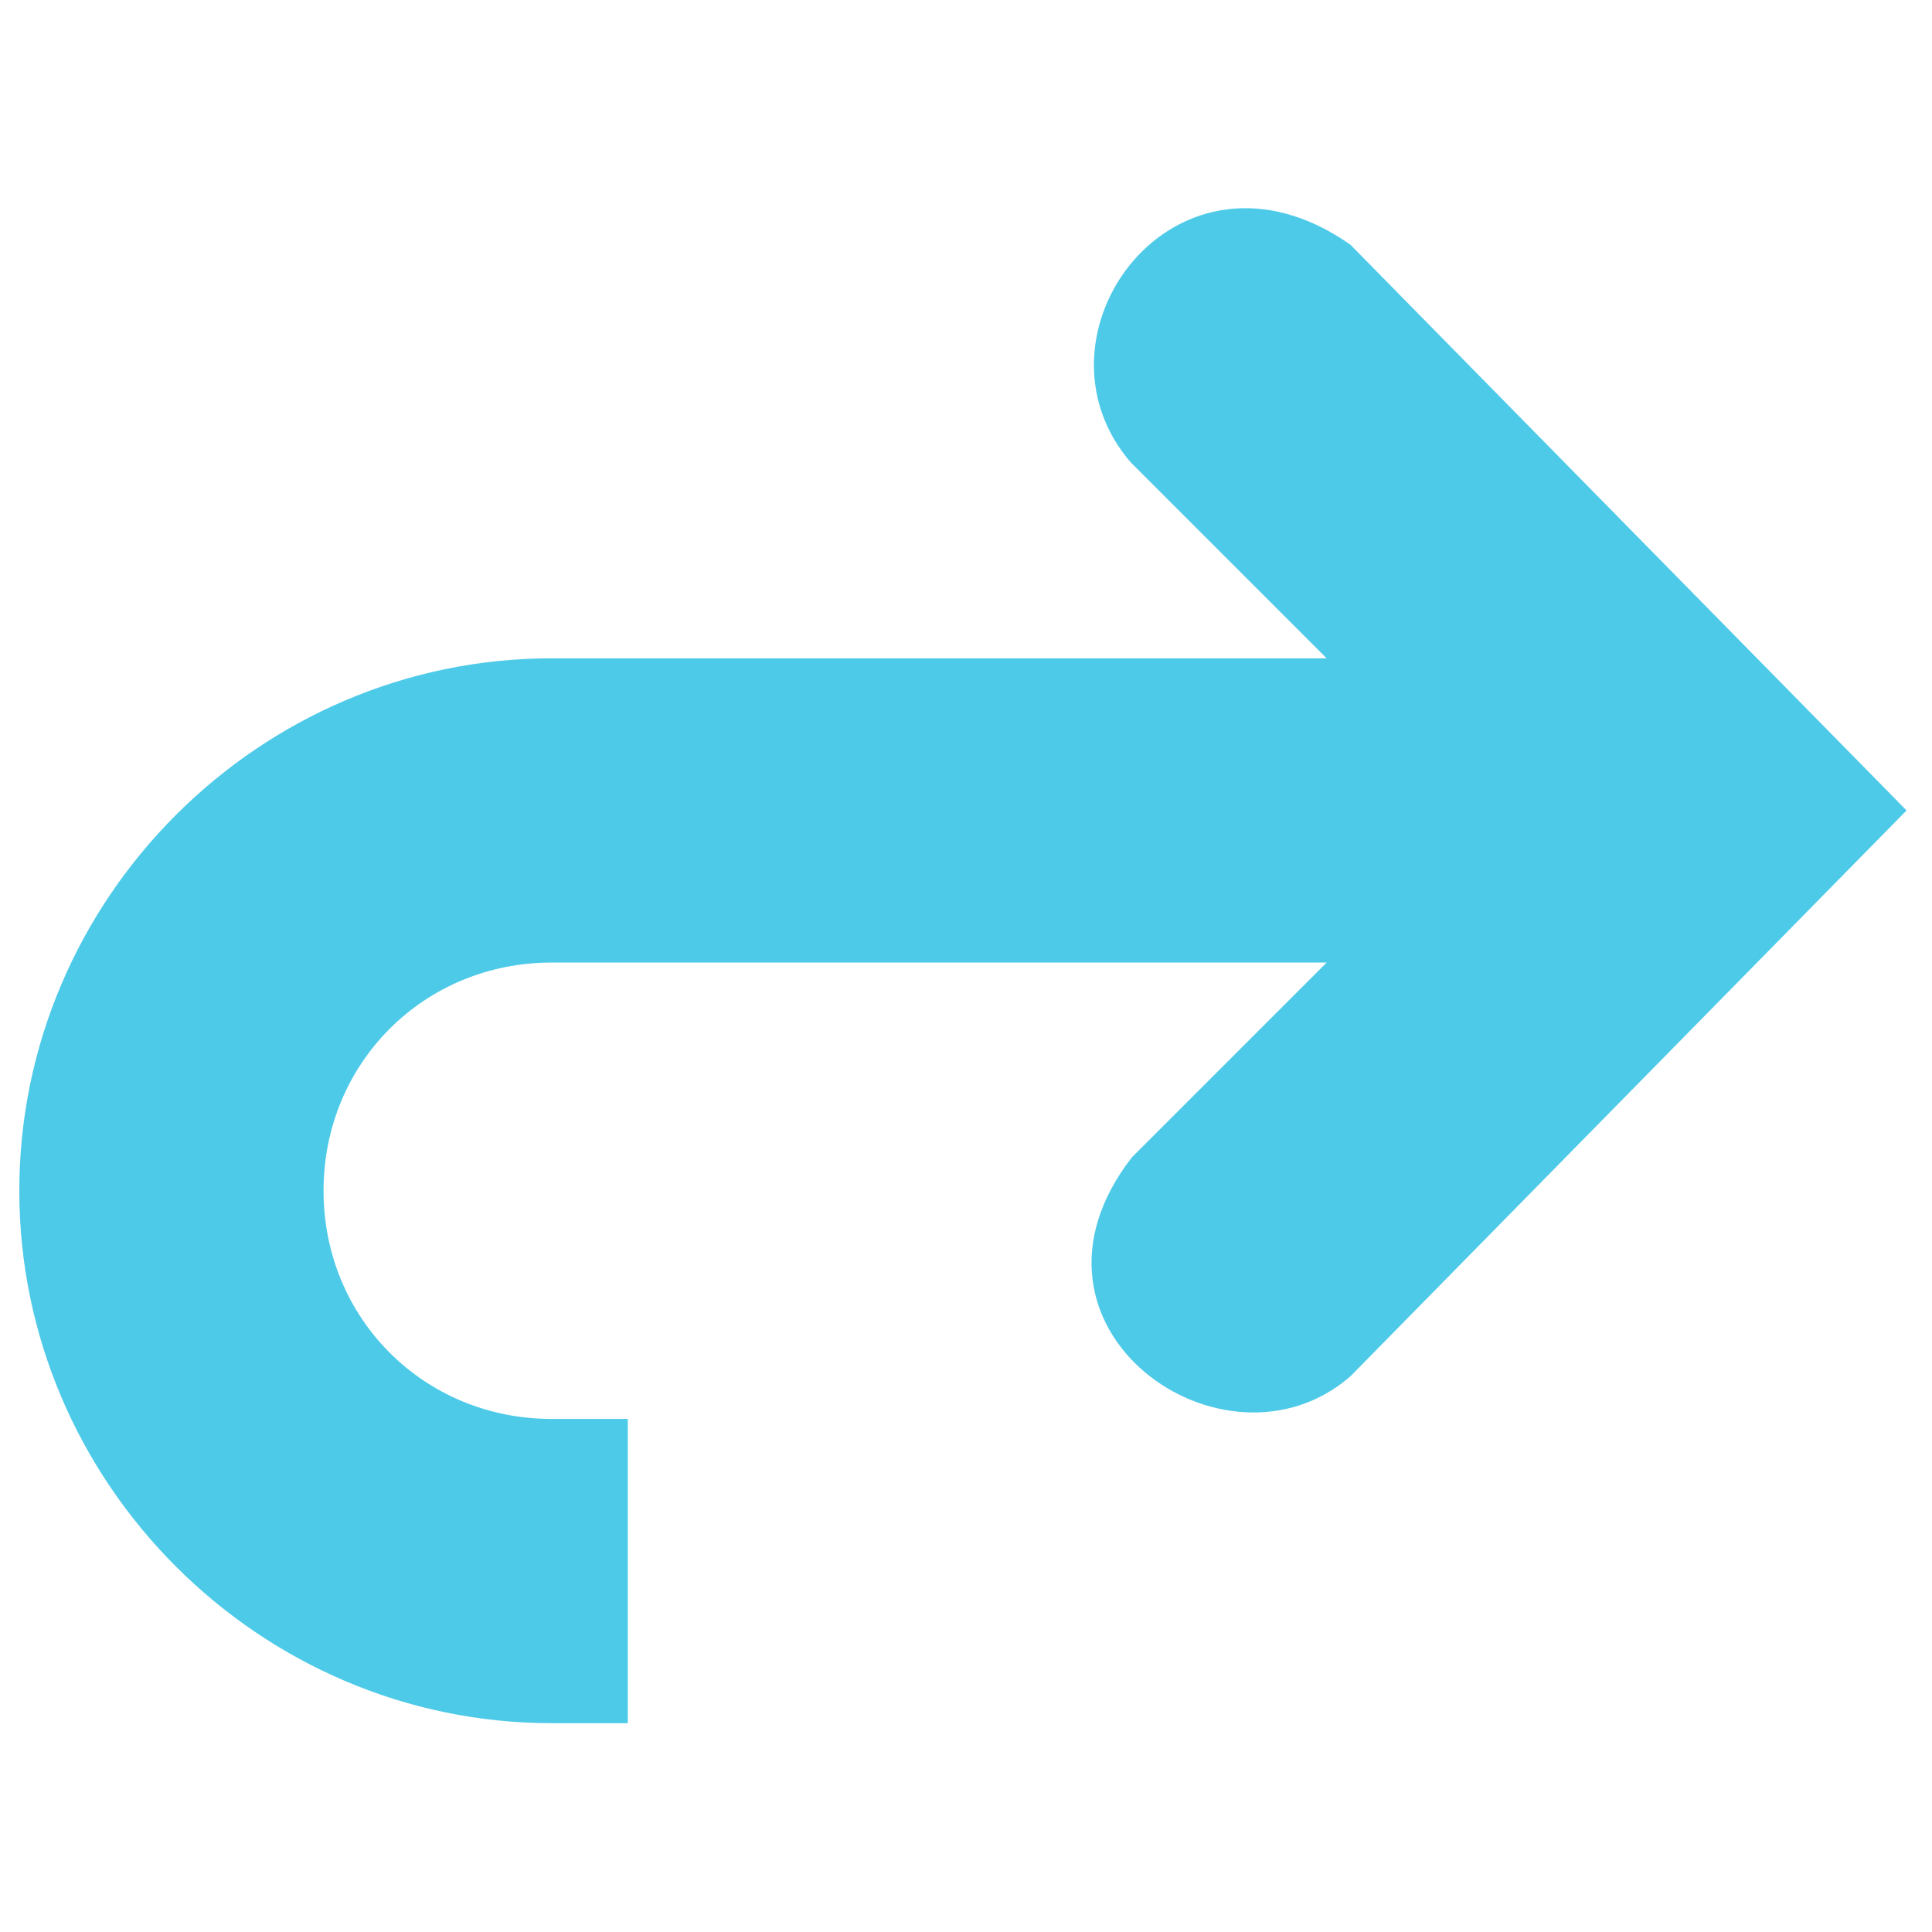
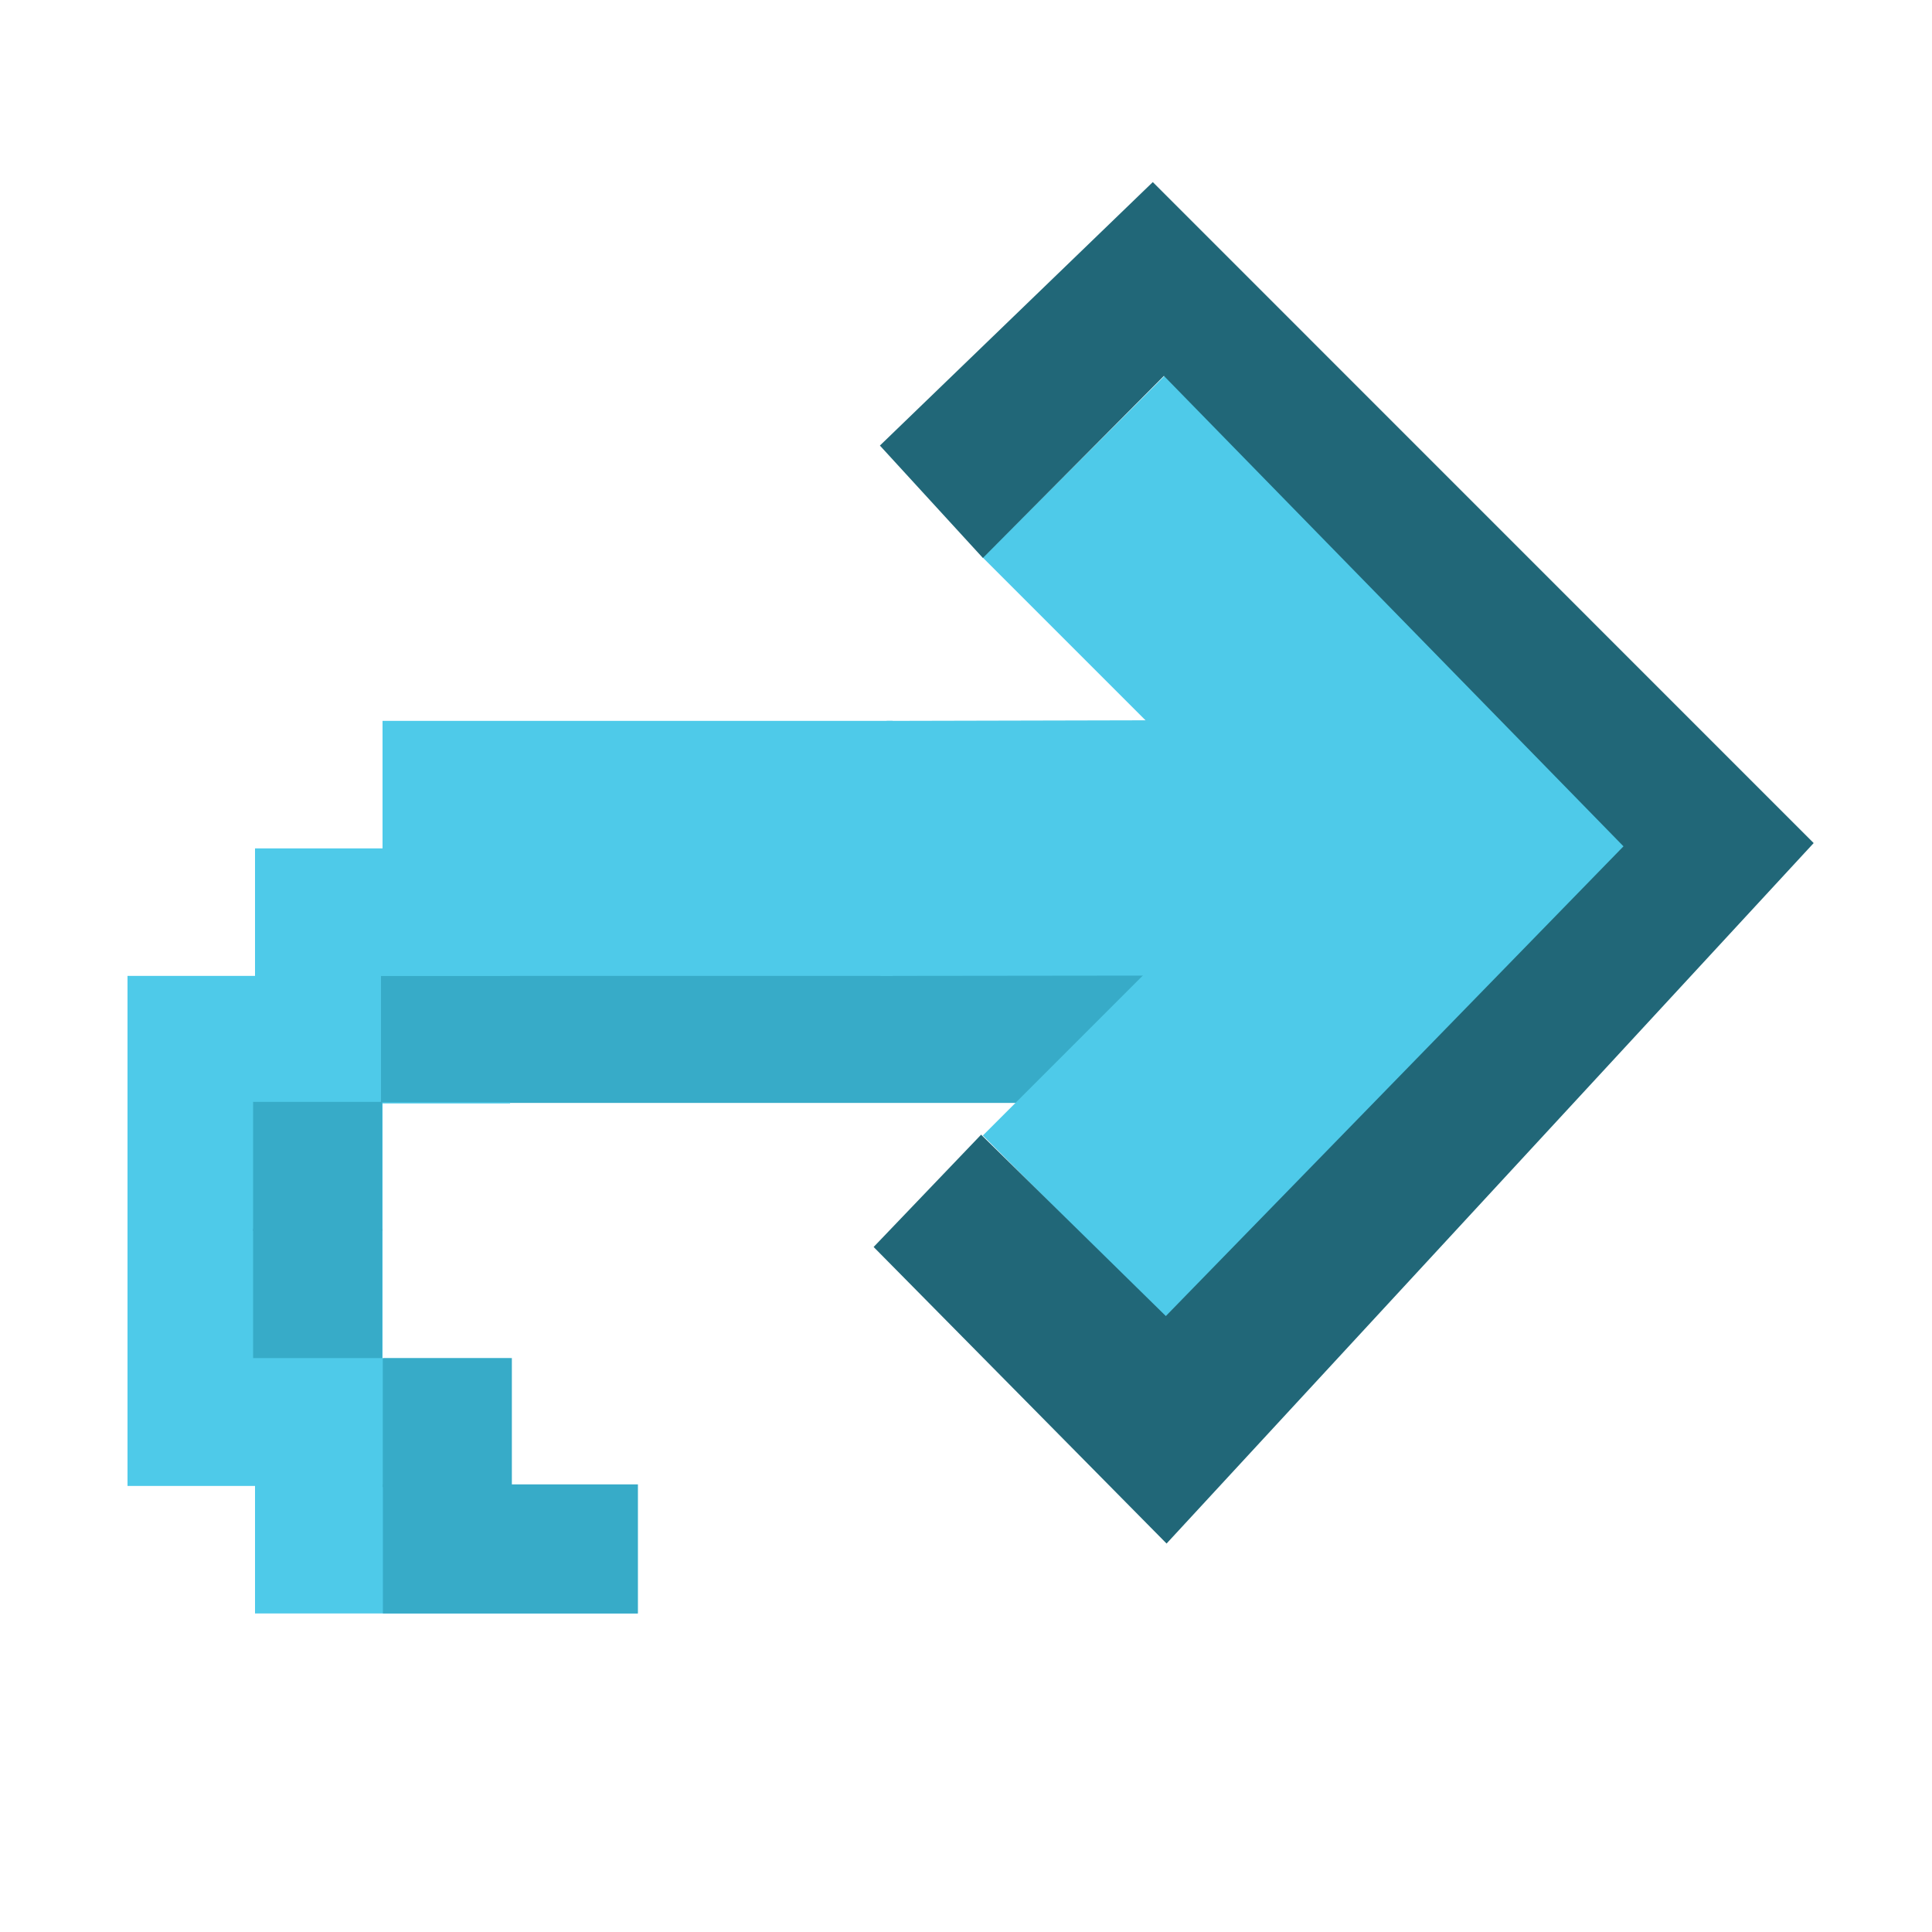
- <svg xmlns="http://www.w3.org/2000/svg" width="256" height="256" id="svg4374" version="1.1">
+ <svg xmlns="http://www.w3.org/2000/svg" width="16" height="16" id="svg4374" version="1.1">
  <defs id="defs4376" />
-   <g id="layer1" transform="translate(0,-796.3622)">
-     <g id="g6084" transform="matrix(20.1573,0,0,20.1573,-37.75531,762.6475)" style="fill:#4ecae9;fill-opacity:1">
+   <g id="layer1" transform="translate(0,-1036.362)">
+     <rect style="opacity:1;fill:#37abc8;fill-opacity:1;stroke:none;stroke-width:0.257;stroke-linecap:round;stroke-linejoin:round;stroke-miterlimit:4;stroke-dasharray:none;stroke-opacity:1;paint-order:fill markers stroke" id="rect4514" width="6.414" height="1.069" x="3.152" y="1044.427" />
+     <g id="g6084" transform="matrix(1.049129,0,0,1.049129,-1.631094,1036.029)" style="fill:#4ecae9;fill-opacity:1">
      <g style="display:inline;fill:#4ecae9;fill-opacity:1" id="layer9" transform="translate(-141.0001,-667)" />
      <g id="layer10" transform="translate(-141.0001,-667)" style="fill:#4ecae9;fill-opacity:1" />
      <g id="layer11" transform="translate(-141.0001,-667)" style="fill:#4ecae9;fill-opacity:1" />
      <g id="layer13" transform="translate(-141.0001,-667)" style="fill:#4ecae9;fill-opacity:1" />
      <g id="layer14" transform="translate(-141.0001,-667)" style="fill:#4ecae9;fill-opacity:1" />
      <g style="display:inline;fill:#4ecae9;fill-opacity:1" id="layer15" transform="translate(-141.0001,-667)" />
      <g style="display:inline;fill:#4ecae9;fill-opacity:1" id="g71291-5" transform="translate(-141.0001,-667)" />
      <g style="display:inline;fill:#4ecae9;fill-opacity:1" id="g4953-8" transform="translate(-141.0001,-667)" />
      <g style="display:inline;fill:#4ecae9;fill-opacity:1" id="layer12" transform="translate(-141.0001,-667)">
-         <path style="font-size:medium;font-style:normal;font-variant:normal;font-weight:normal;font-stretch:normal;text-indent:0;text-align:start;text-decoration:none;line-height:normal;letter-spacing:normal;word-spacing:normal;text-transform:none;direction:ltr;block-progression:tb;writing-mode:lr-tb;text-anchor:start;baseline-shift:baseline;color:#000000;fill:#4ecae9;fill-opacity:1;stroke:none;stroke-width:2;marker:none;visibility:visible;display:inline;overflow:visible;enable-background:accumulate;font-family:Sans;-inkscape-font-specification:Sans" id="path35770-4-9-4" d="m 146.5,673 c -1.921,0 -3.5,1.579 -3.5,3.5 0,1.921 1.579,3.5 3.5,3.5 l 0.5,0 0,-2 -0.5,0 c -0.84,0 -1.5,-0.66 -1.5,-1.5 0,-0.84 0.66,-1.5 1.5,-1.5 l 6.5,0 0,-2 -6.5,0 z" />
-         <path style="font-size:medium;font-style:normal;font-variant:normal;font-weight:normal;font-stretch:normal;text-indent:0;text-align:start;text-decoration:none;line-height:normal;letter-spacing:normal;word-spacing:normal;text-transform:none;direction:ltr;block-progression:tb;writing-mode:lr-tb;text-anchor:start;color:#bebebe;fill:#4ecae9;fill-opacity:1;stroke:none;stroke-width:2;marker:none;visibility:visible;display:inline;overflow:visible;enable-background:accumulate;font-family:Bitstream Vera Sans;-inkscape-font-specification:Bitstream Vera Sans" id="rect3217-6-2-2-4-85" d="m 150.313,671.719 2.281,2.281 -2.281,2.281 c -0.87,1.123 0.614,2.158 1.438,1.438 L 155.406,674 151.75,670.281 c -1.145,-0.803 -2.174,0.598 -1.438,1.438 z" />
+         <path style="color:#000000;font-style:normal;font-variant:normal;font-weight:normal;font-stretch:normal;font-size:medium;line-height:normal;font-family:Sans;-inkscape-font-specification:Sans;text-indent:0;text-align:start;text-decoration:none;text-decoration-line:none;letter-spacing:normal;word-spacing:normal;text-transform:none;writing-mode:lr-tb;direction:ltr;baseline-shift:baseline;text-anchor:start;display:inline;overflow:visible;visibility:visible;fill:#4ecae9;fill-opacity:1;stroke:none;stroke-width:1.47;marker:none;enable-background:accumulate" id="path35770-4-9-4" d="m 149.552,673.008 c -0.003,2 -0.066,2.014 -0.04,2.013 L 153,675.017 V 673 Z" />
+         <path style="color:#bebebe;font-style:normal;font-variant:normal;font-weight:normal;font-stretch:normal;font-size:medium;line-height:normal;font-family:'Bitstream Vera Sans';-inkscape-font-specification:'Bitstream Vera Sans';text-indent:0;text-align:start;text-decoration:none;text-decoration-line:none;letter-spacing:normal;word-spacing:normal;text-transform:none;writing-mode:lr-tb;direction:ltr;text-anchor:start;display:inline;overflow:visible;visibility:visible;fill:#4ecae9;fill-opacity:1;stroke:none;stroke-width:2;marker:none;enable-background:accumulate" id="rect3217-6-2-2-4-85" d="m 150.313,671.719 2.281,2.281 -2.281,2.281 1.438,1.438 3.656,-3.719 -3.656,-3.719 z" />
      </g>
    </g>
+     <path style="fill:#4ecae9;fill-opacity:1;stroke:none;stroke-width:0.066" d="M 7.392,1044.444 H 6.336 5.28 4.224 V 1045.5 H 3.168 v 1.056 1.056 h 1.056 v 1.056 h 1.056 v 1.056 H 4.224 3.168 2.112 v -1.056 H 1.056 v -1.056 -1.056 -1.056 -1.056 h 1.056 v -1.056 h 1.056 v -1.056 h 1.056 1.056 1.056 1.056 z" id="rect3086" />
+     <path style="fill:#216778;fill-opacity:1;fill-rule:evenodd;stroke:none;stroke-width:0.956px;stroke-linecap:butt;stroke-linejoin:miter;stroke-opacity:1" d="m 8.14,1040.983 1.499,-1.508 3.806,3.896 -3.79,3.89 -1.53,-1.502 -0.89,0.93 2.426,2.456 5.359,-5.801 -5.473,-5.474 -2.26,2.182 z" id="path898" />
+     <rect style="opacity:1;fill:#37abc8;fill-opacity:1;stroke:none;stroke-width:0.105;stroke-linecap:round;stroke-linejoin:round;stroke-miterlimit:4;stroke-dasharray:none;stroke-opacity:1;paint-order:fill markers stroke" id="rect4514-3" width="1.069" height="1.069" x="2.096" y="1045.487" />
+     <rect style="opacity:1;fill:#37abc8;fill-opacity:1;stroke:none;stroke-width:0.105;stroke-linecap:round;stroke-linejoin:round;stroke-miterlimit:4;stroke-dasharray:none;stroke-opacity:1;paint-order:fill markers stroke" id="rect4514-3-6" width="1.069" height="1.069" x="2.096" y="1046.54" />
+     <rect style="opacity:1;fill:#37abc8;fill-opacity:1;stroke:none;stroke-width:0.105;stroke-linecap:round;stroke-linejoin:round;stroke-miterlimit:4;stroke-dasharray:none;stroke-opacity:1;paint-order:fill markers stroke" id="rect4514-6" width="1.069" height="1.069" x="3.17" y="1047.609" />
+     <rect style="opacity:1;fill:#37abc8;fill-opacity:1;stroke:none;stroke-width:0.147;stroke-linecap:round;stroke-linejoin:round;stroke-miterlimit:4;stroke-dasharray:none;stroke-opacity:1;paint-order:fill markers stroke" id="rect4514-6-2" width="2.112" height="1.069" x="3.171" y="1048.655" />
+     <rect style="opacity:1;fill:#37abc8;fill-opacity:1;stroke:none;stroke-width:0.104;stroke-linecap:round;stroke-linejoin:round;stroke-miterlimit:4;stroke-dasharray:none;stroke-opacity:1;paint-order:fill markers stroke" id="rect4514-6-9" width="1.069" height="1.046" x="3.155" y="1044.445" />
  </g>
</svg>
